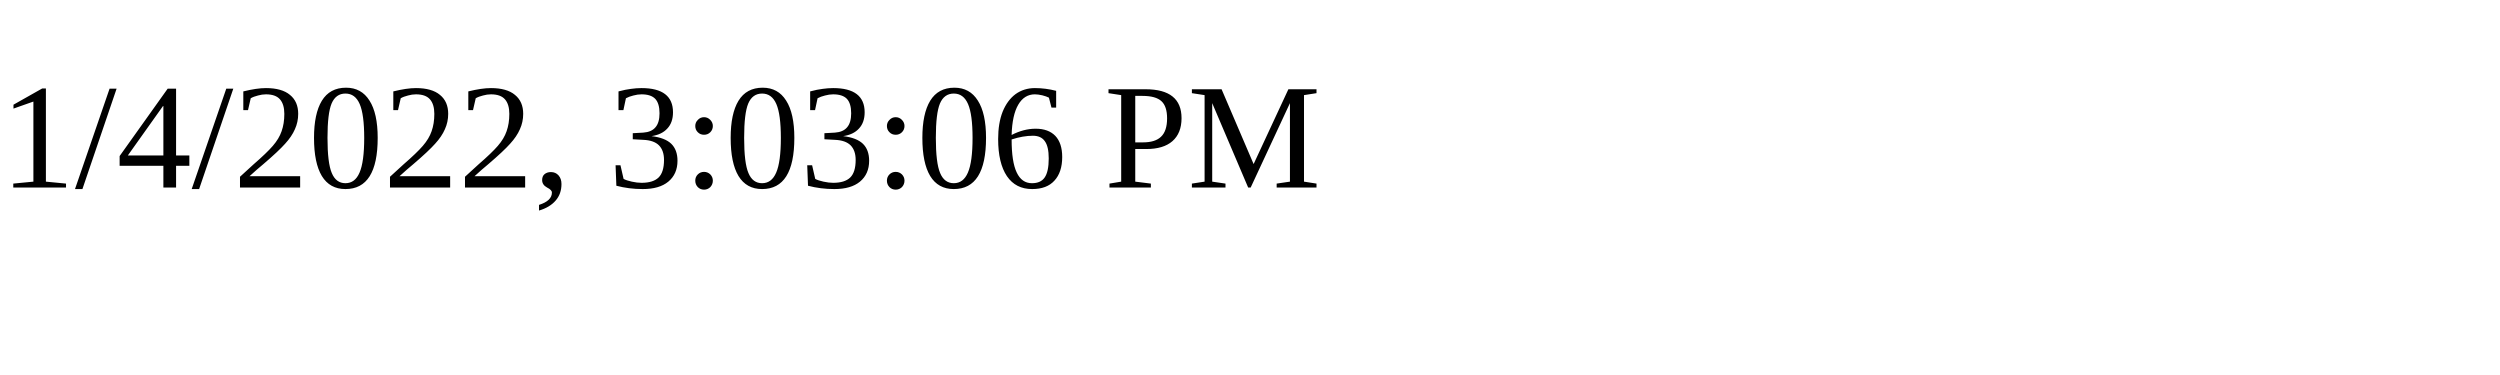
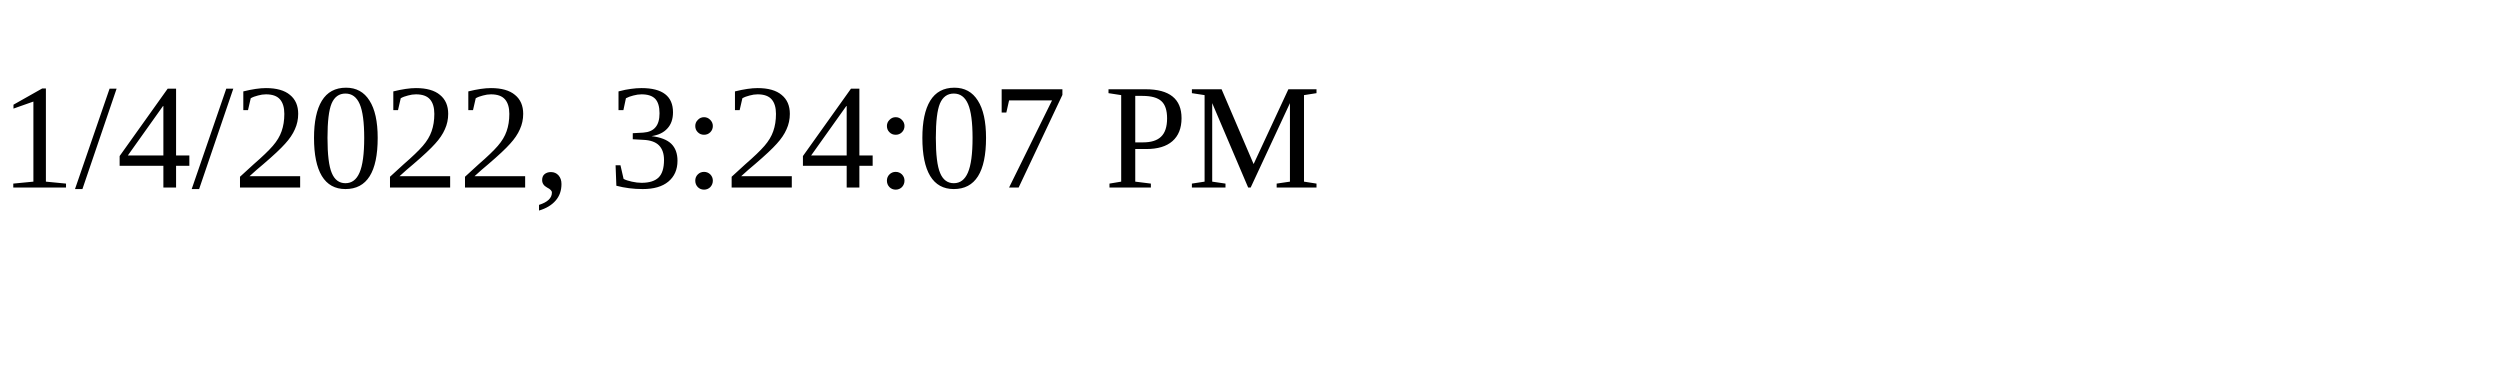
<svg xmlns="http://www.w3.org/2000/svg" height="30" width="200">
-   <text x="0" y="15">1/4/2022, 3:03:06 PM</text>
+   <text x="0" y="15">1/4/2022, 3:24:07 PM</text>
</svg>
